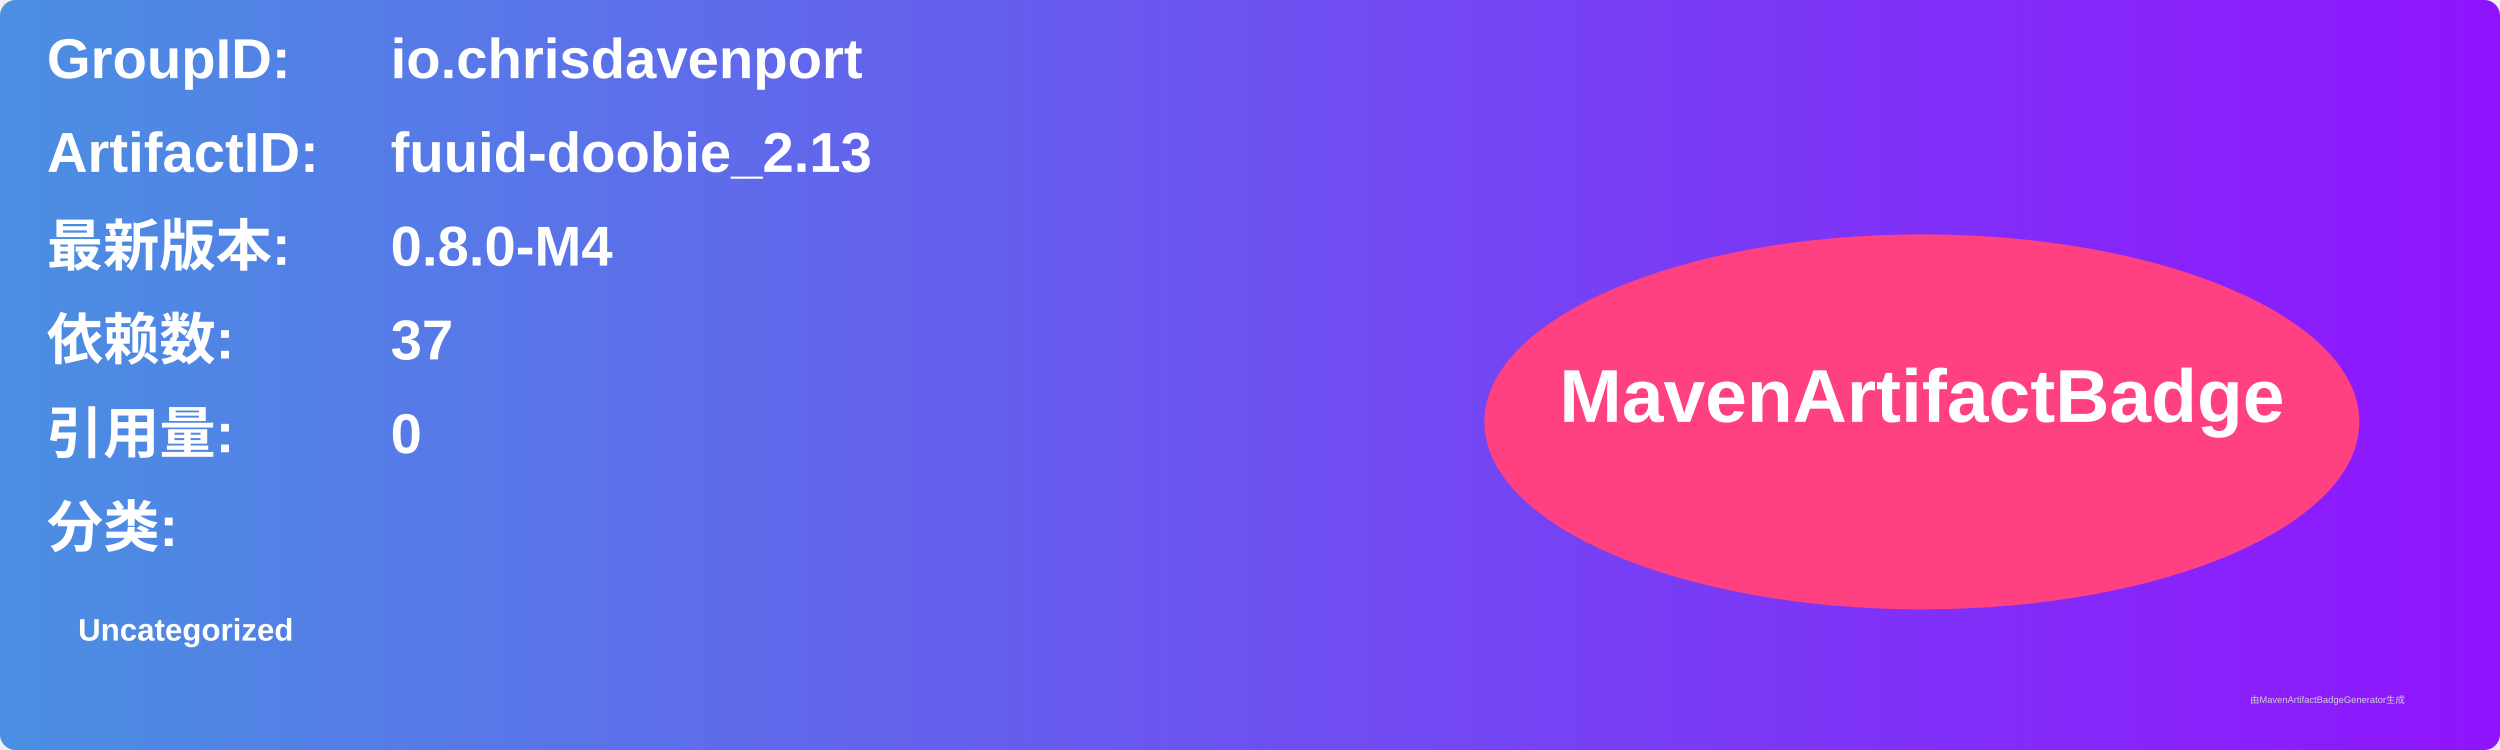
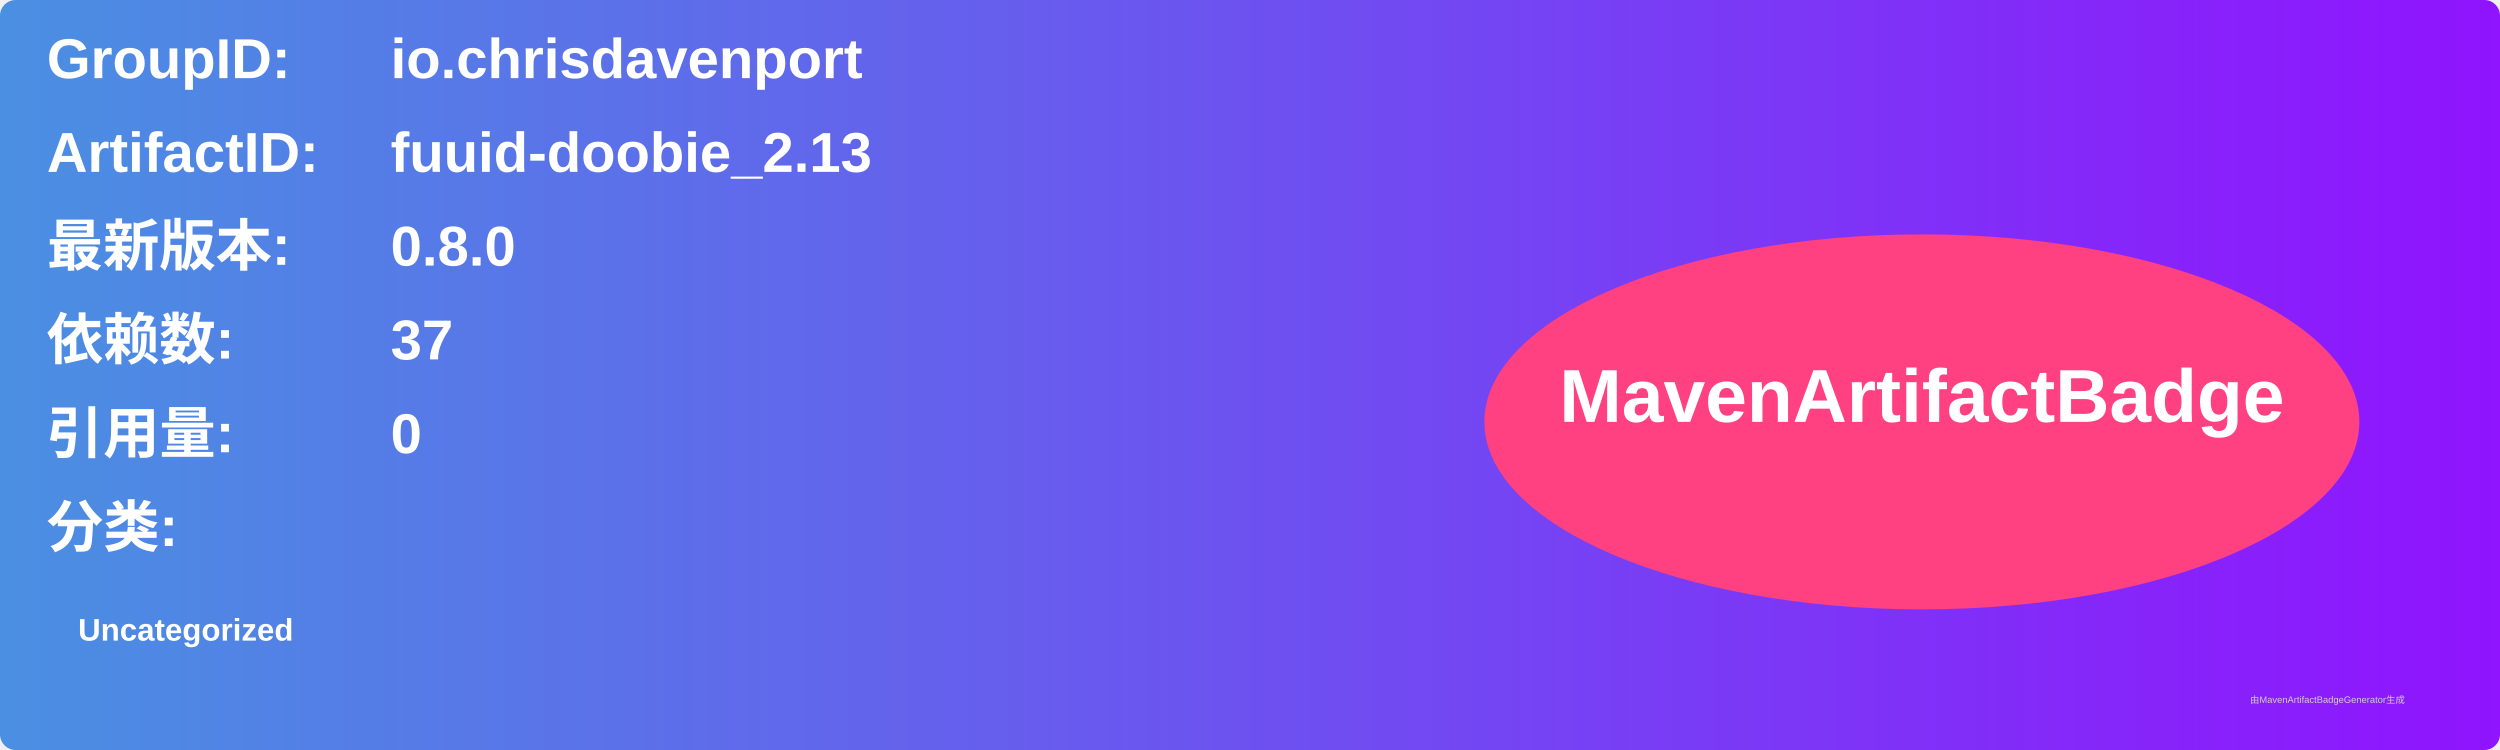
<svg xmlns="http://www.w3.org/2000/svg" width="800" height="240" viewBox="0 0 800 240">
  <linearGradient id="grad" x1="0%" y1="0%" x2="100%" y2="0%">
    <stop offset="0%" stop-color="#4a90e2" />
    <stop offset="100%" stop-color="#9013fe" />
  </linearGradient>
  <rect width="100%" height="100%" rx="5" ry="5" fill="url(#grad)" />
  <g transform="translate(15, 15)">
    <text x="0" y="10" font-family="Arial" font-size="18" fill="white" font-weight="bold" width="260">GroupID:</text>
    <text x="110" y="10" font-family="Arial" font-size="18" fill="white" font-weight="bold" width="460">io.chrisdavenport</text>
    <text x="0" y="40" font-family="Arial" font-size="18" fill="white" font-weight="bold" width="260">ArtifactID:</text>
    <text x="110" y="40" font-family="Arial" font-size="18" fill="white" font-weight="bold" width="460">fuuid-doobie_2.13</text>
    <text x="0" y="70" font-family="Arial" font-size="18" fill="white" font-weight="bold">最新版本:</text>
    <text x="110" y="70" font-family="Arial" font-size="18" fill="white" font-weight="bold">
-       <tspan font-weight="bold">0.8.0-M4</tspan>
+       <tspan font-weight="bold">0.8.0</tspan>
    </text>
    <text x="0" y="100" font-family="Arial" font-size="18" fill="white" font-weight="bold">依赖数: </text>
    <text x="110" y="100" font-family="Arial" font-size="18" fill="white">
      <tspan font-weight="bold">37</tspan>
    </text>
    <text x="0" y="130" font-family="Arial" font-size="18" fill="white" font-weight="bold">引用量: </text>
    <text x="110" y="130" font-family="Arial" font-size="18" fill="white">
      <tspan font-weight="bold">0</tspan>
    </text>
    <text x="0" y="160" font-family="Arial" font-size="18" fill="white" font-weight="bold">分类:</text>
    <text x="10" y="190" font-family="Arial" font-size="10" fill="white">
      <tspan font-weight="bold">Uncategorized</tspan>
    </text>
    <ellipse cx="600" cy="120" rx="140" ry="60" fill="#ff4081" />
    <text x="600" y="120" text-anchor="middle" font-family="Arial" font-size="24" fill="white" font-weight="bold">MavenArtifactBadge</text>
  </g>
  <text x="720" y="225" font-family="Arial" font-size="3" fill="#d0d0d0">由MavenArtifactBadgeGenerator生成</text>
</svg>
